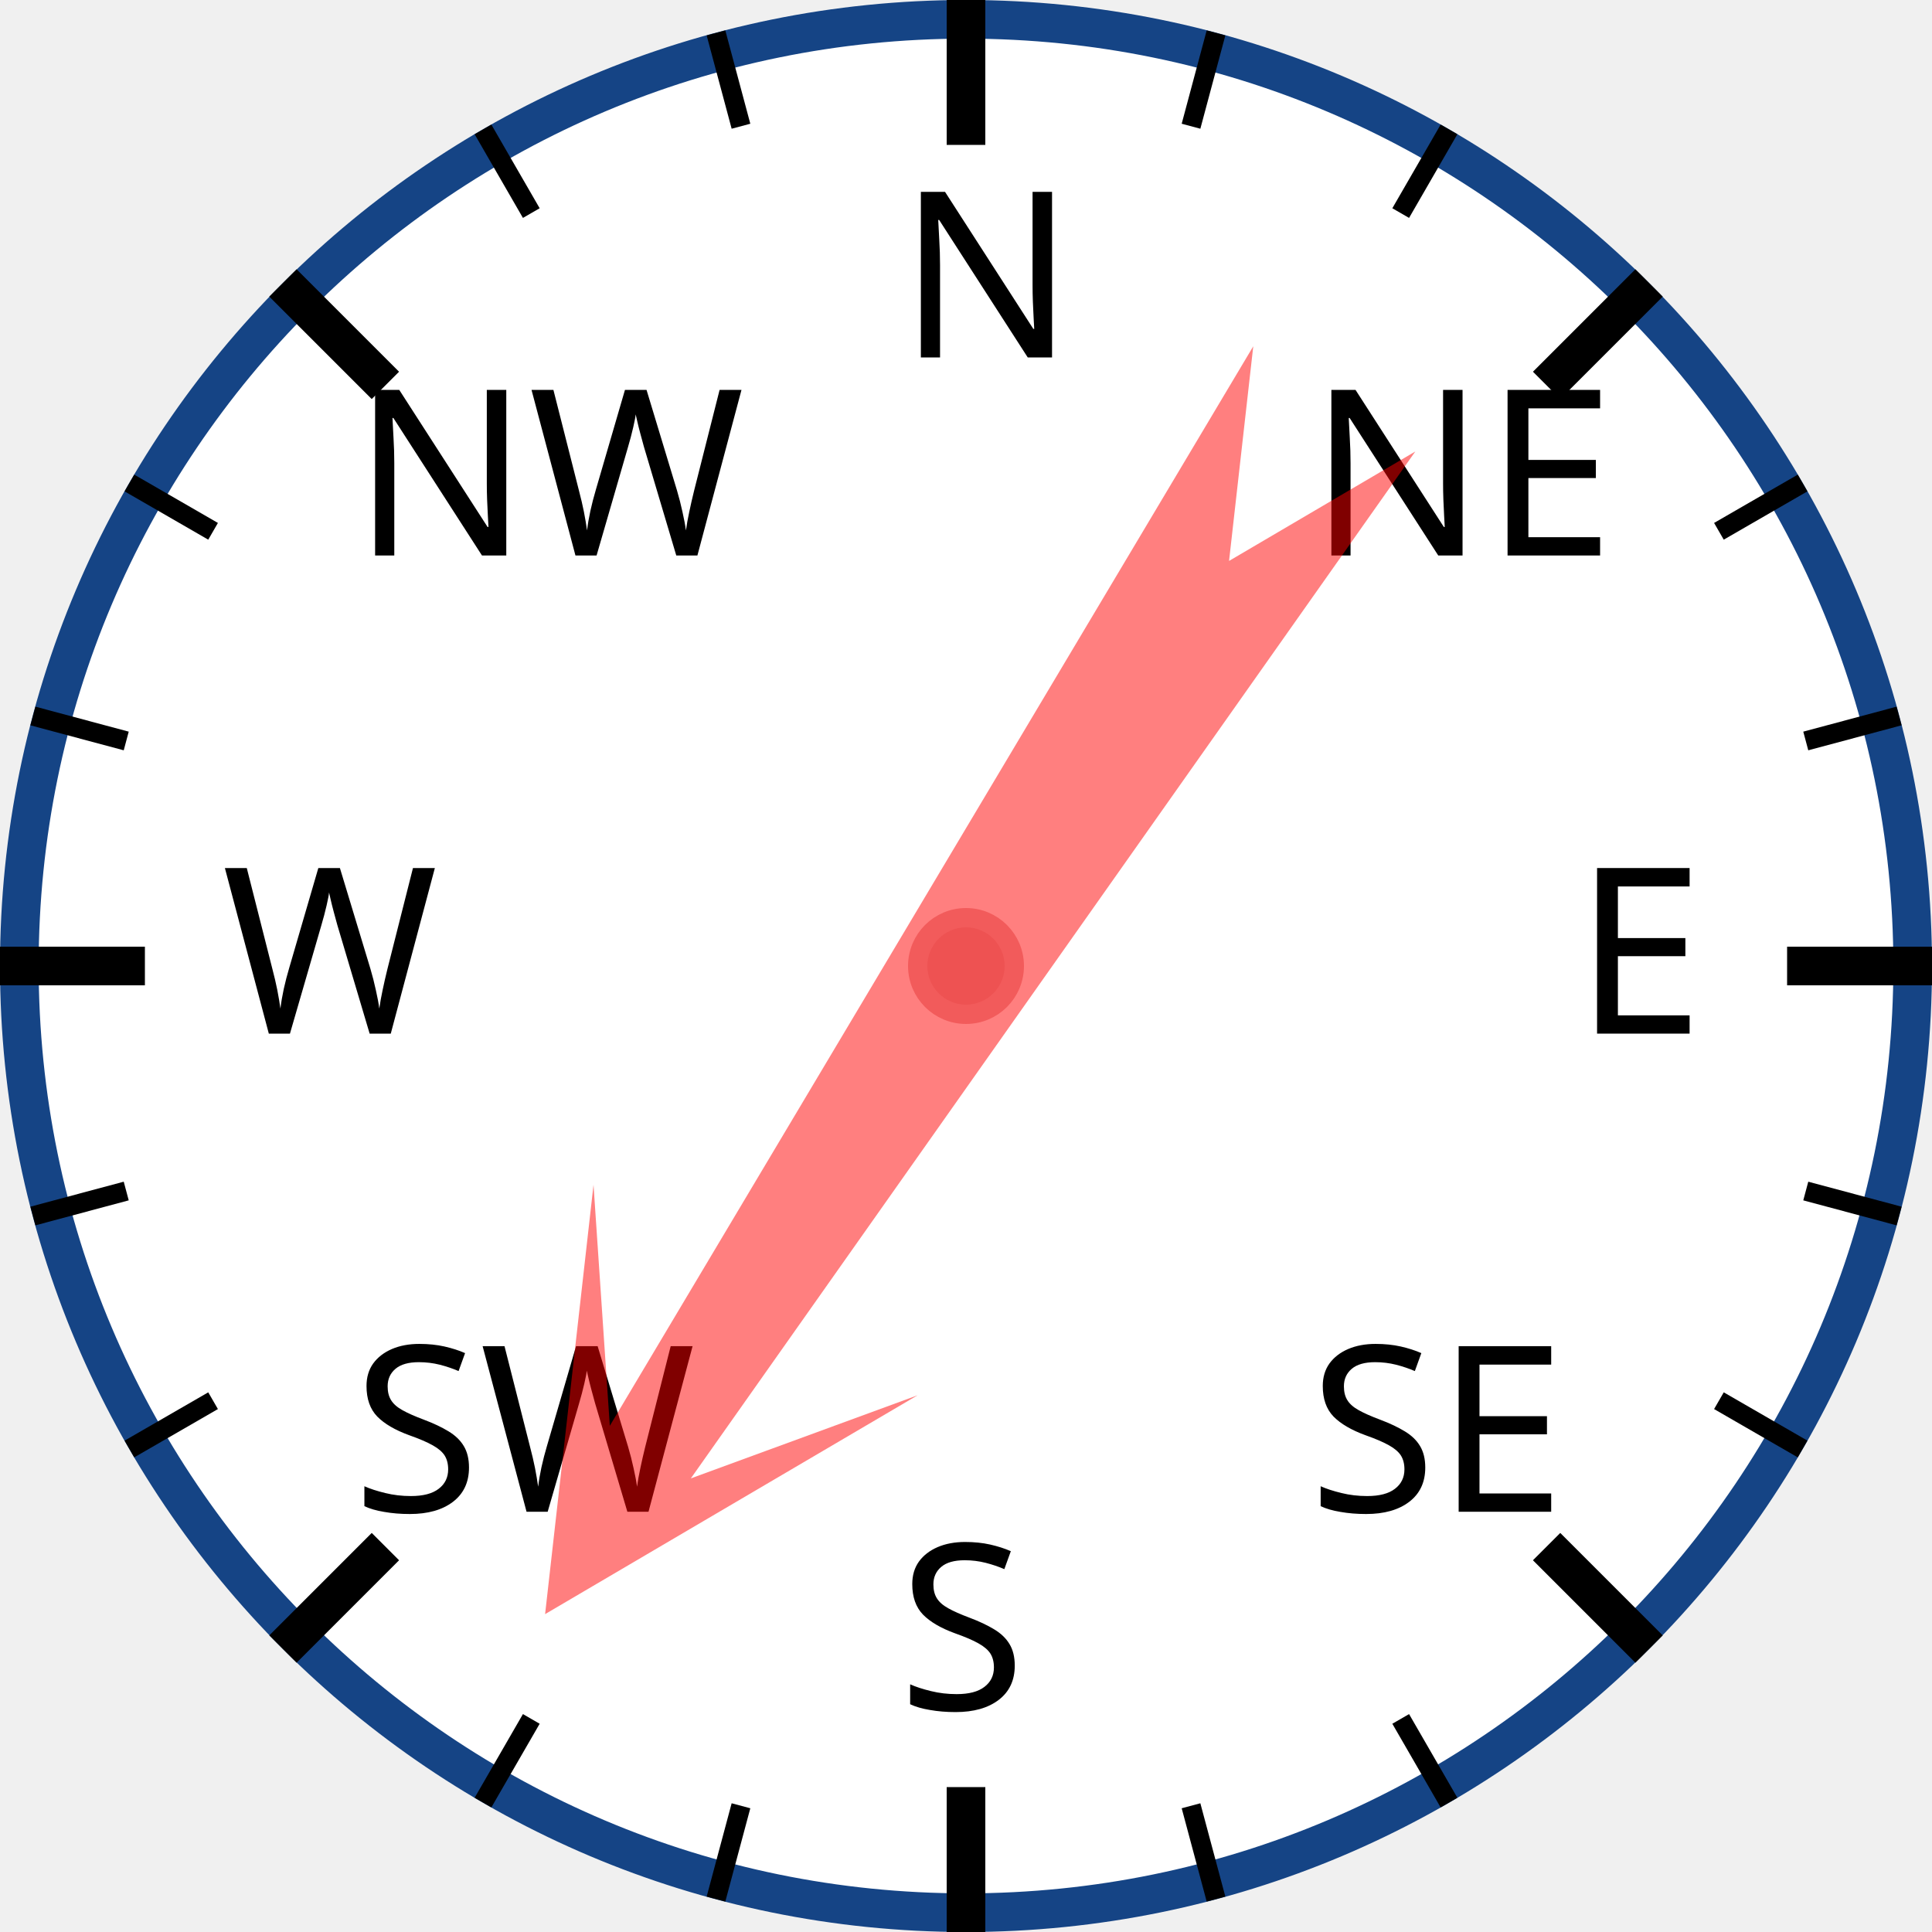
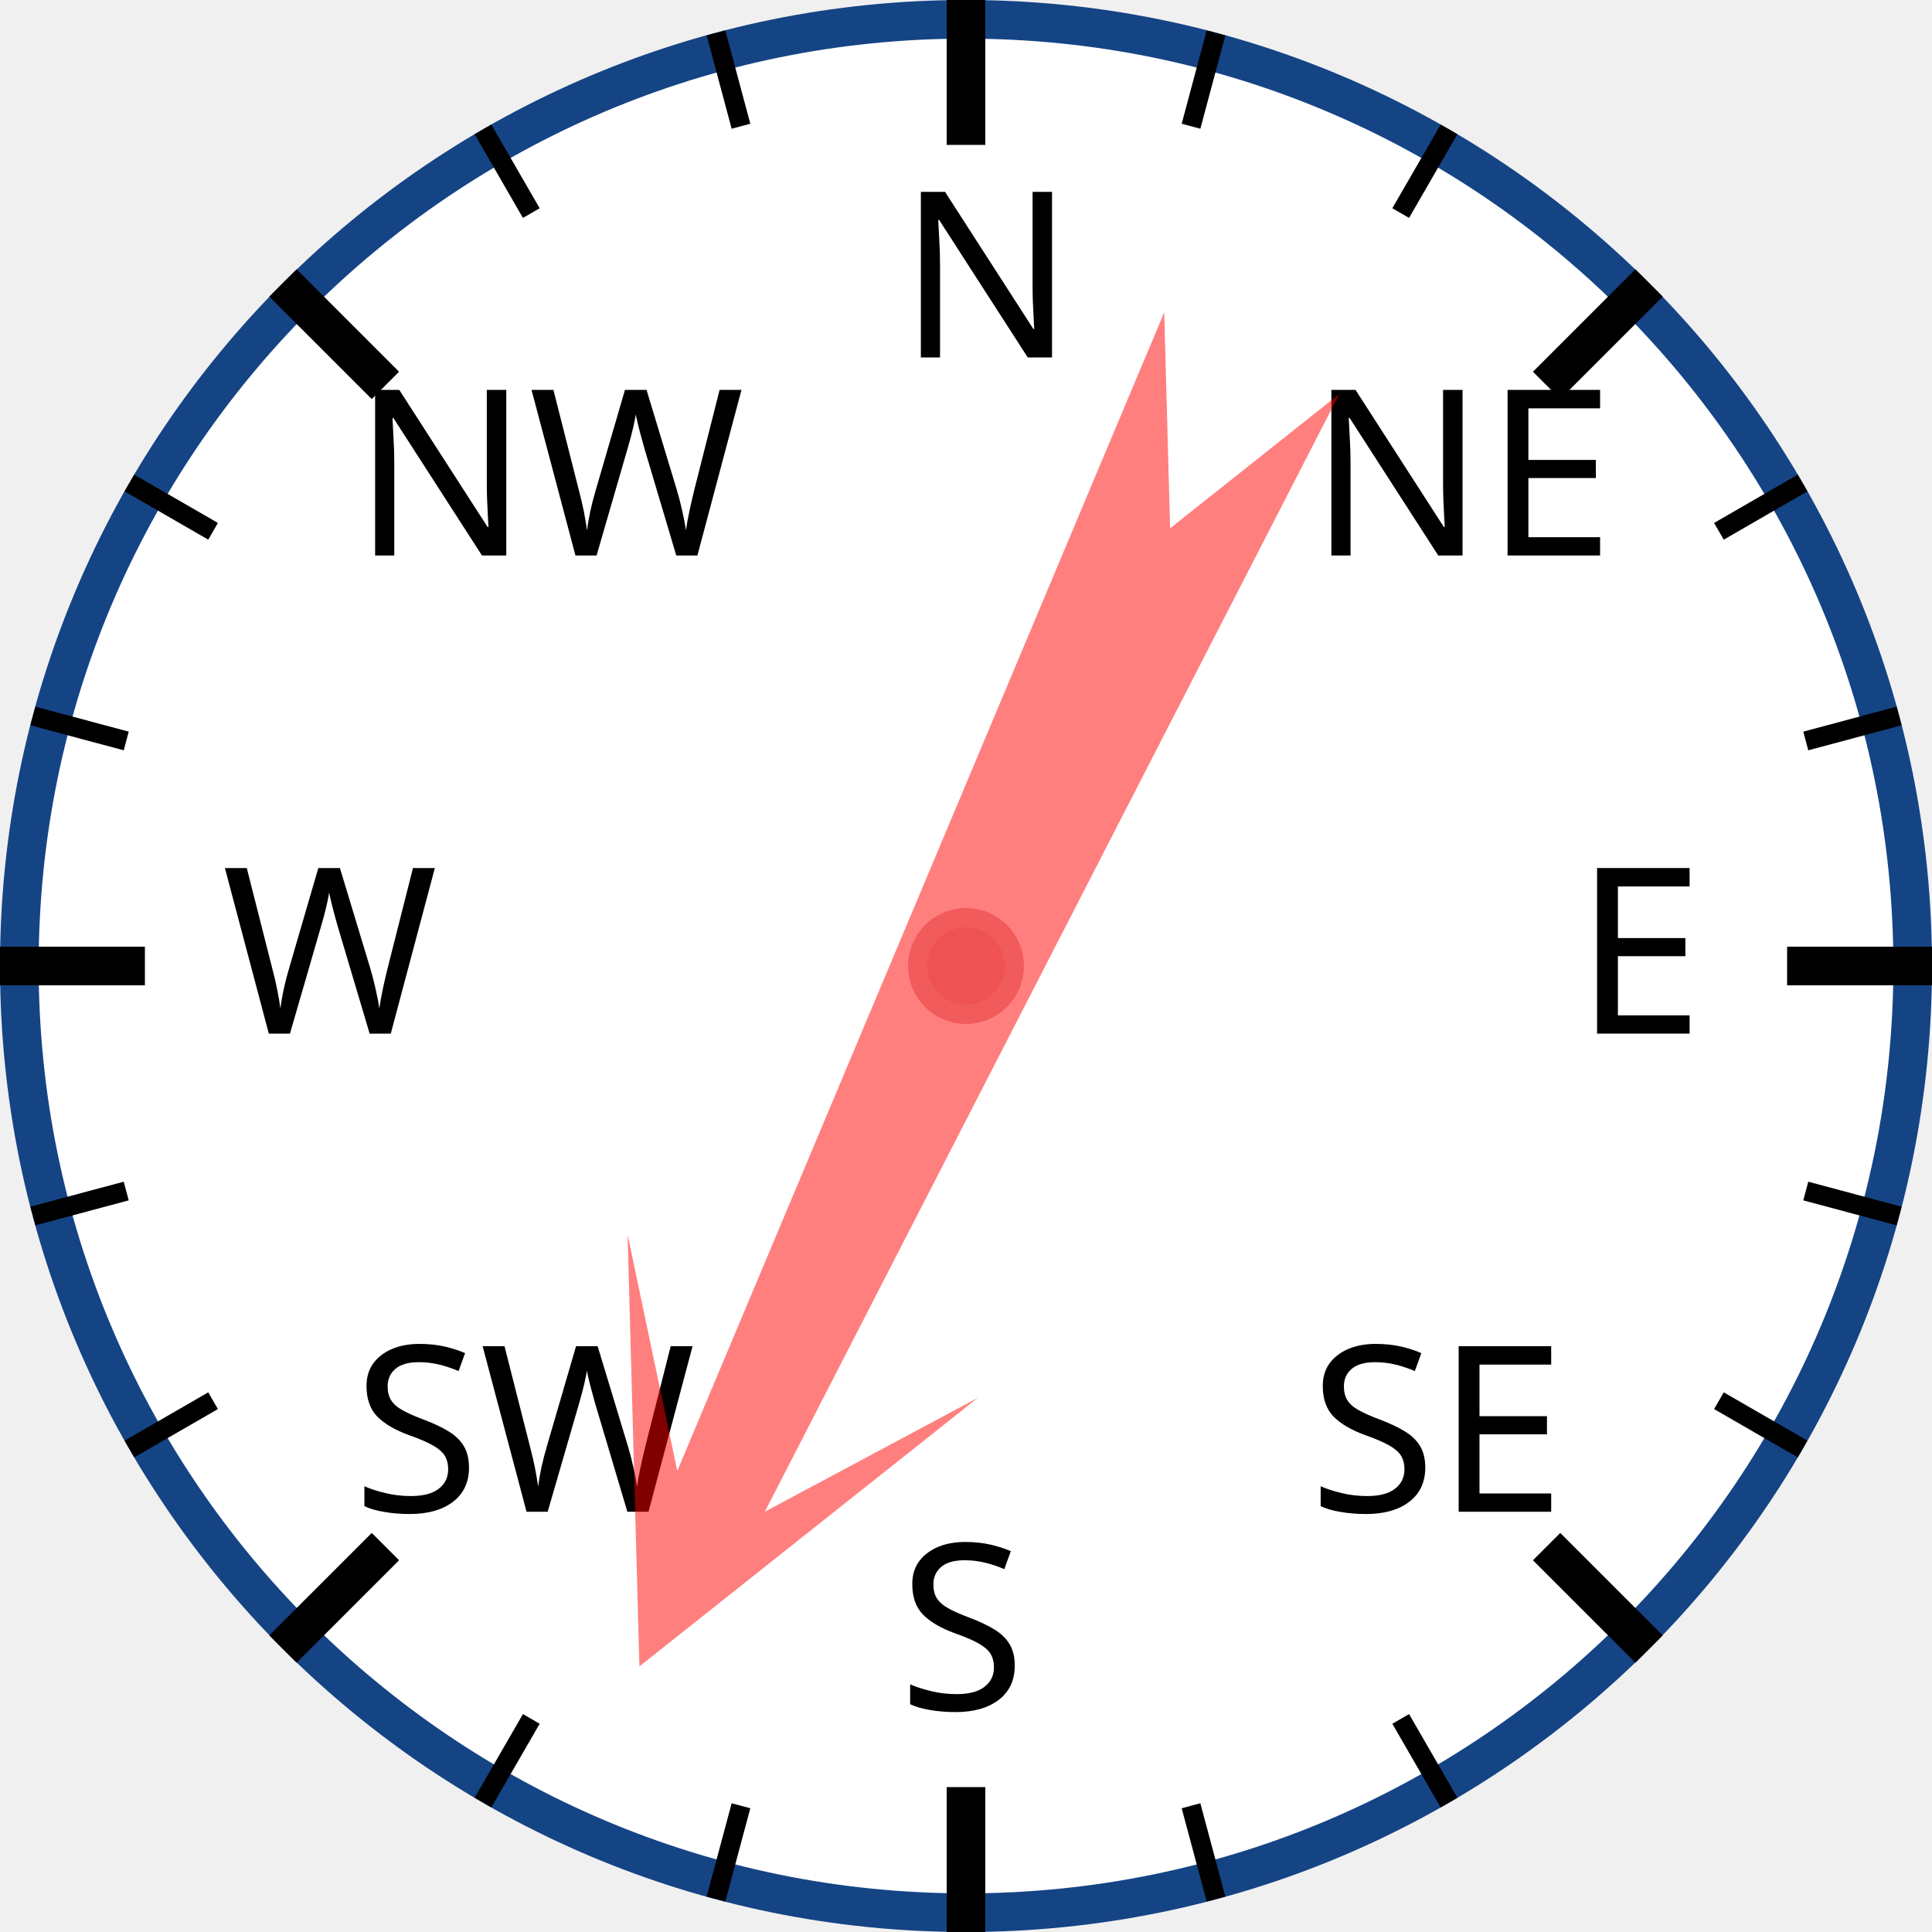
<svg xmlns="http://www.w3.org/2000/svg" width="120px" height="120px" viewBox="0 0 200 200">
  <circle cx="100" cy="100" r="98" style="fill: white; stroke: #154485; stroke-width: 4;" />
  <text x="93.0" y="37.0" style="font-family: sans-serif; font-size: 18pt;">N</text>
  <line x1="100.0" y1="0.0" x2="100.0" y2="15.0" style="stroke: black; stroke-width: 4;" />
  <line x1="74.118" y1="3.407" x2="76.706" y2="13.067" style="stroke: black; stroke-width: 2;" />
  <line x1="50" y1="13.397" x2="55" y2="22.058" style="stroke: black; stroke-width: 2;" />
  <text x="36.503" y="57.503" style="font-family: sans-serif; font-size: 18pt;">NW</text>
  <line x1="29.289" y1="29.289" x2="39.896" y2="39.896" style="stroke: black; stroke-width: 4;" />
  <line x1="13.397" y1="50" x2="22.058" y2="55" style="stroke: black; stroke-width: 2;" />
  <line x1="3.407" y1="74.118" x2="13.067" y2="76.706" style="stroke: black; stroke-width: 2;" />
  <text x="23.0" y="107.0" style="font-family: sans-serif; font-size: 18pt;">W</text>
  <line x1="0.0" y1="100.0" x2="15.0" y2="100.0" style="stroke: black; stroke-width: 4;" />
  <line x1="3.407" y1="125.882" x2="13.067" y2="123.294" style="stroke: black; stroke-width: 2;" />
  <line x1="13.397" y1="150" x2="22.058" y2="145" style="stroke: black; stroke-width: 2;" />
  <text x="36.503" y="156.497" style="font-family: sans-serif; font-size: 18pt;">SW</text>
  <line x1="29.289" y1="170.711" x2="39.896" y2="160.104" style="stroke: black; stroke-width: 4;" />
  <line x1="50" y1="186.603" x2="55" y2="177.942" style="stroke: black; stroke-width: 2;" />
  <line x1="74.118" y1="196.593" x2="76.706" y2="186.933" style="stroke: black; stroke-width: 2;" />
  <text x="93" y="177.0" style="font-family: sans-serif; font-size: 18pt;">S</text>
  <line x1="100" y1="200.0" x2="100" y2="185.0" style="stroke: black; stroke-width: 4;" />
  <line x1="125.882" y1="196.593" x2="123.294" y2="186.933" style="stroke: black; stroke-width: 2;" />
  <line x1="150.0" y1="186.603" x2="145.0" y2="177.942" style="stroke: black; stroke-width: 2;" />
  <text x="135.497" y="156.497" style="font-family: sans-serif; font-size: 18pt;">SE</text>
  <line x1="170.711" y1="170.711" x2="160.104" y2="160.104" style="stroke: black; stroke-width: 4;" />
  <line x1="186.603" y1="150" x2="177.942" y2="145" style="stroke: black; stroke-width: 2;" />
  <line x1="196.593" y1="125.882" x2="186.933" y2="123.294" style="stroke: black; stroke-width: 2;" />
  <text x="163.0" y="107" style="font-family: sans-serif; font-size: 18pt;">E</text>
  <line x1="200.0" y1="100" x2="185.0" y2="100" style="stroke: black; stroke-width: 4;" />
  <line x1="196.593" y1="74.118" x2="186.933" y2="76.706" style="stroke: black; stroke-width: 2;" />
  <line x1="186.603" y1="50" x2="177.942" y2="55" style="stroke: black; stroke-width: 2;" />
  <text x="135.497" y="57.503" style="font-family: sans-serif; font-size: 18pt;">NE</text>
  <line x1="170.711" y1="29.289" x2="160.104" y2="39.896" style="stroke: black; stroke-width: 4;" />
  <line x1="150" y1="13.397" x2="145" y2="22.058" style="stroke: black; stroke-width: 2;" />
  <line x1="125.882" y1="3.407" x2="123.294" y2="13.067" style="stroke: black; stroke-width: 2;" />
-   <polygon points="100 20 120 60 105 40 110 170 100 150 90 170 95 40 80 60" style="fill: red; fill-opacity: 0.5;" transform="rotate(213,100,100)" />
+   <polygon points="100 20 120 60 105 40 110 170 100 150 90 170 95 40 80 60" style="fill: red; fill-opacity: 0.5;" transform="rotate(205,100,100)" />
  <circle cx="100" cy="100" r="5" style="fill: #EE5252; stroke: #F25B5B; stroke-width: 2;" />
</svg>
